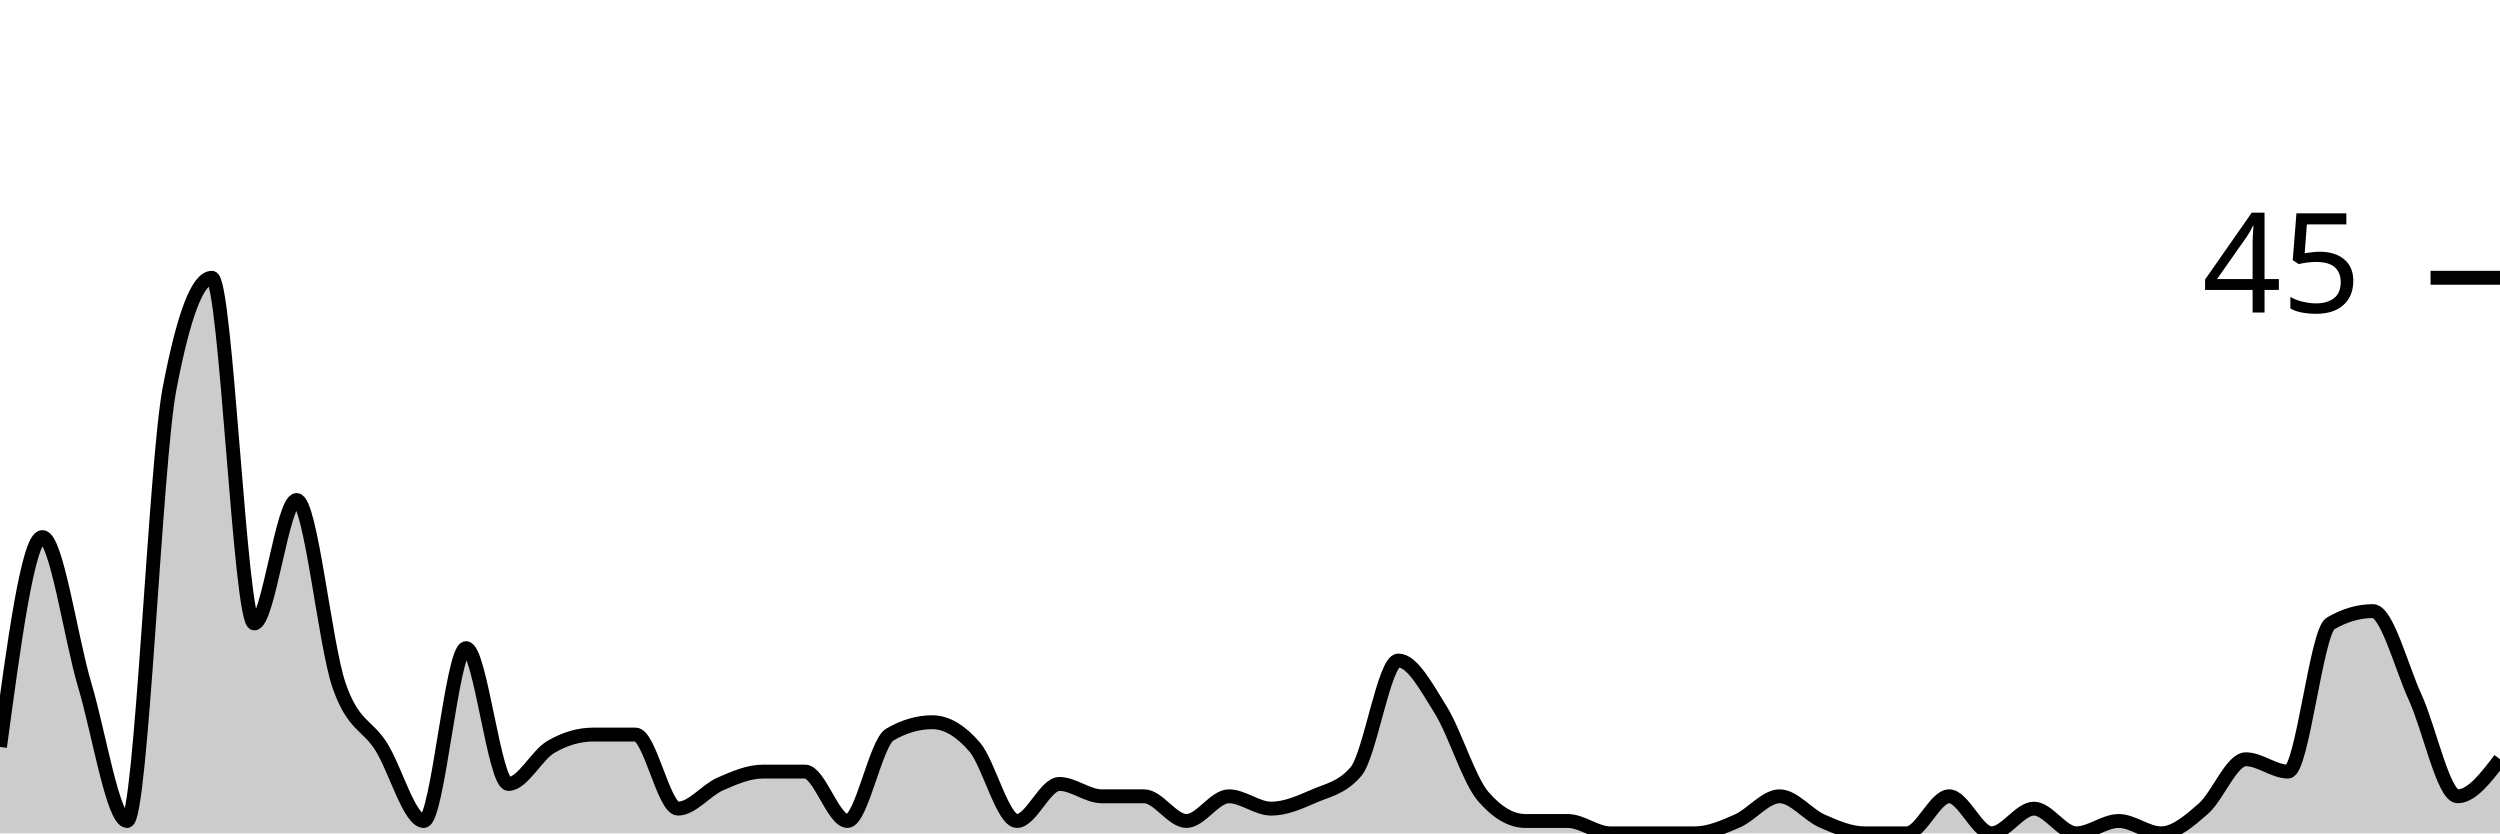
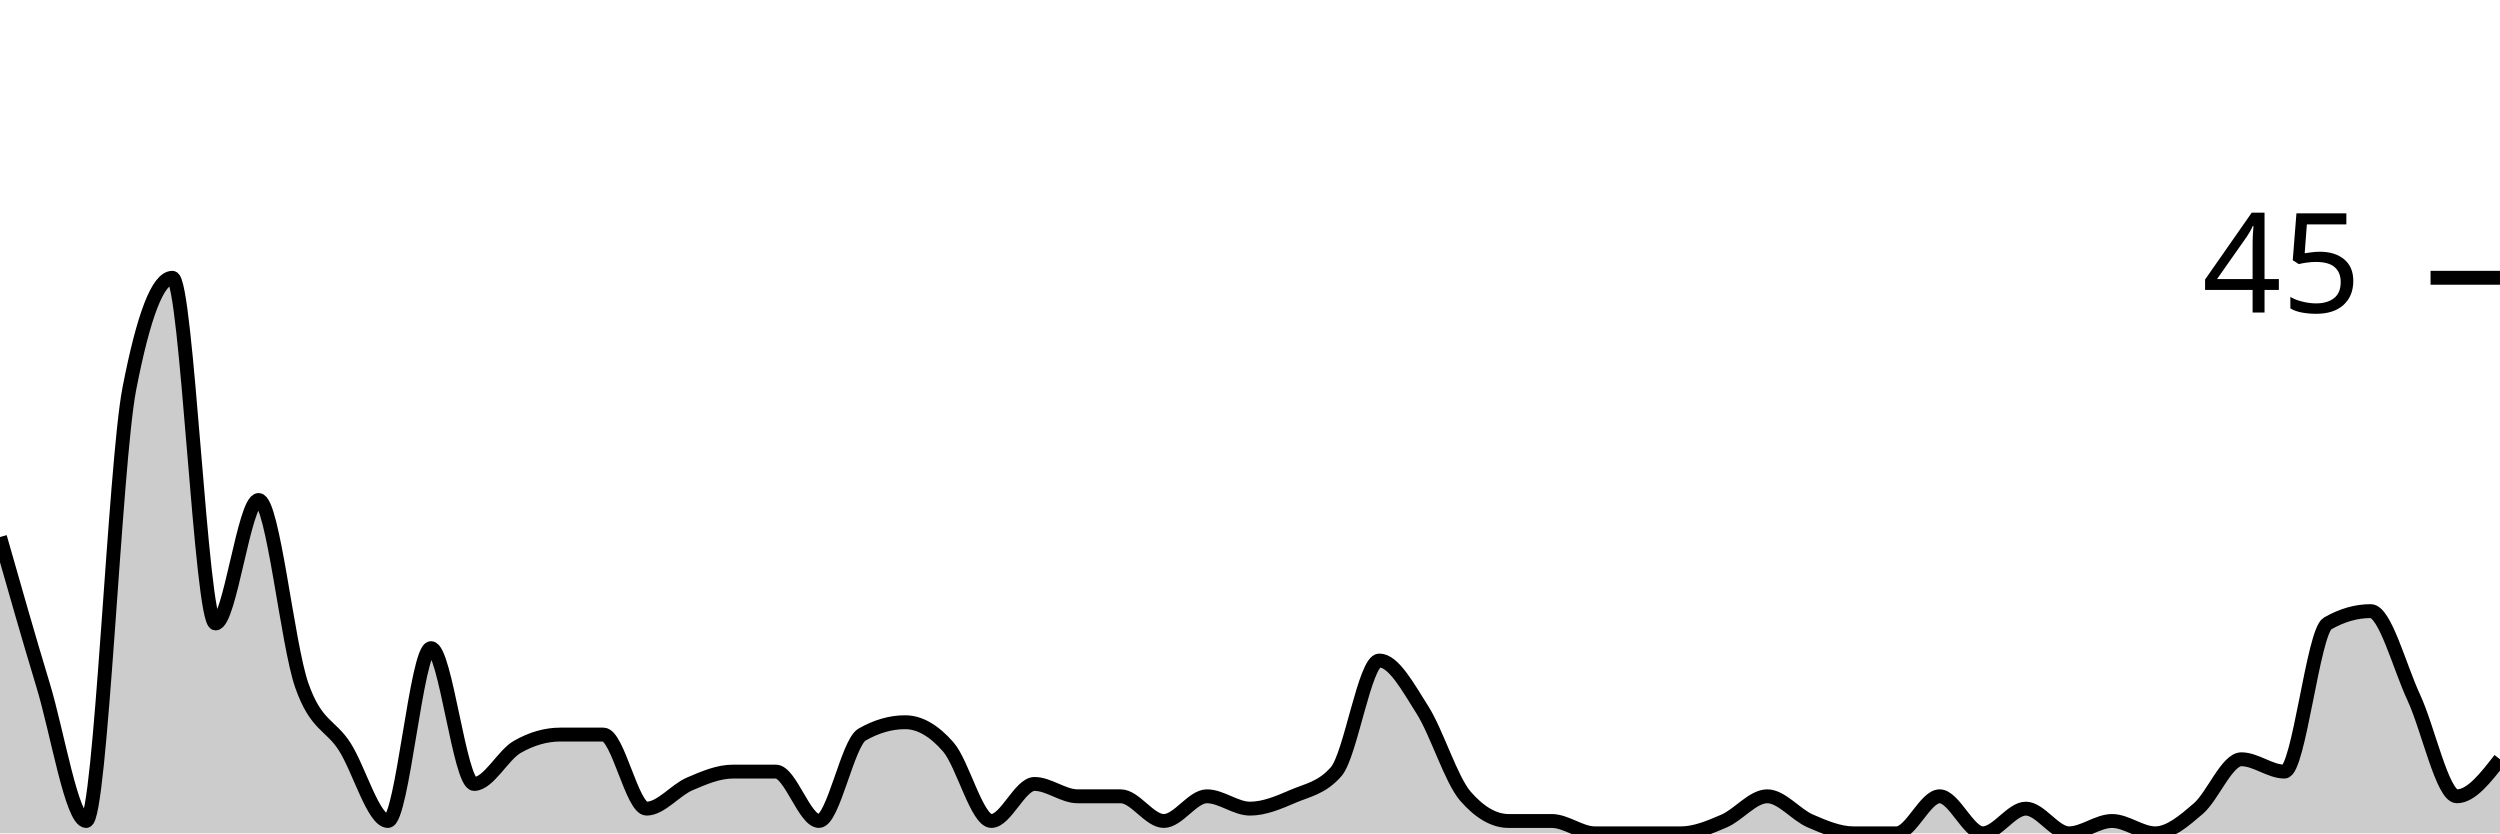
<svg xmlns="http://www.w3.org/2000/svg" viewBox="0 0 180 60">
  <g transform="translate(0,20)">
-     <path class="area" fill="rgba(0, 0, 0, 0.2)" d="M0,33.778C1.017,26.222,2.034,18.667,3.051,18.667C4.068,18.667,5.085,25.926,6.102,29.333C7.119,32.741,8.136,39.111,9.153,39.111C10.169,39.111,11.186,13.333,12.203,8C13.22,2.667,14.237,0,15.254,0C16.271,0,17.288,24.889,18.305,24.889C19.322,24.889,20.339,16,21.356,16C22.373,16,23.39,26.37,24.407,29.333C25.424,32.296,26.441,32.148,27.458,33.778C28.475,35.407,29.492,39.111,30.508,39.111C31.525,39.111,32.542,26.667,33.559,26.667C34.576,26.667,35.593,36.444,36.61,36.444C37.627,36.444,38.644,34.37,39.661,33.778C40.678,33.185,41.695,32.889,42.712,32.889C43.729,32.889,44.746,32.889,45.763,32.889C46.78,32.889,47.797,38.222,48.814,38.222C49.831,38.222,50.847,36.889,51.864,36.444C52.881,36,53.898,35.556,54.915,35.556C55.932,35.556,56.949,35.556,57.966,35.556C58.983,35.556,60,39.111,61.017,39.111C62.034,39.111,63.051,33.481,64.068,32.889C65.085,32.296,66.102,32,67.119,32C68.136,32,69.153,32.593,70.169,33.778C71.186,34.963,72.203,39.111,73.22,39.111C74.237,39.111,75.254,36.444,76.271,36.444C77.288,36.444,78.305,37.333,79.322,37.333C80.339,37.333,81.356,37.333,82.373,37.333C83.39,37.333,84.407,39.111,85.424,39.111C86.441,39.111,87.458,37.333,88.475,37.333C89.492,37.333,90.508,38.222,91.525,38.222C92.542,38.222,93.559,37.778,94.576,37.333C95.593,36.889,96.61,36.741,97.627,35.556C98.644,34.37,99.661,27.556,100.678,27.556C101.695,27.556,102.712,29.481,103.729,31.111C104.746,32.741,105.763,36.148,106.78,37.333C107.797,38.519,108.814,39.111,109.831,39.111C110.847,39.111,111.864,39.111,112.881,39.111C113.898,39.111,114.915,40,115.932,40C116.949,40,117.966,40,118.983,40C120,40,121.017,40,122.034,40C123.051,40,124.068,39.556,125.085,39.111C126.102,38.667,127.119,37.333,128.136,37.333C129.153,37.333,130.169,38.667,131.186,39.111C132.203,39.556,133.22,40,134.237,40C135.254,40,136.271,40,137.288,40C138.305,40,139.322,37.333,140.339,37.333C141.356,37.333,142.373,40,143.39,40C144.407,40,145.424,38.222,146.441,38.222C147.458,38.222,148.475,40,149.492,40C150.508,40,151.525,39.111,152.542,39.111C153.559,39.111,154.576,40,155.593,40C156.61,40,157.627,39.111,158.644,38.222C159.661,37.333,160.678,34.667,161.695,34.667C162.712,34.667,163.729,35.556,164.746,35.556C165.763,35.556,166.78,25.481,167.797,24.889C168.814,24.296,169.831,24,170.847,24C171.864,24,172.881,28,173.898,30.222C174.915,32.444,175.932,37.333,176.949,37.333C177.966,37.333,178.983,36,180,34.667L180,40C178.983,40,177.966,40,176.949,40C175.932,40,174.915,40,173.898,40C172.881,40,171.864,40,170.847,40C169.831,40,168.814,40,167.797,40C166.78,40,165.763,40,164.746,40C163.729,40,162.712,40,161.695,40C160.678,40,159.661,40,158.644,40C157.627,40,156.61,40,155.593,40C154.576,40,153.559,40,152.542,40C151.525,40,150.508,40,149.492,40C148.475,40,147.458,40,146.441,40C145.424,40,144.407,40,143.39,40C142.373,40,141.356,40,140.339,40C139.322,40,138.305,40,137.288,40C136.271,40,135.254,40,134.237,40C133.22,40,132.203,40,131.186,40C130.169,40,129.153,40,128.136,40C127.119,40,126.102,40,125.085,40C124.068,40,123.051,40,122.034,40C121.017,40,120,40,118.983,40C117.966,40,116.949,40,115.932,40C114.915,40,113.898,40,112.881,40C111.864,40,110.847,40,109.831,40C108.814,40,107.797,40,106.78,40C105.763,40,104.746,40,103.729,40C102.712,40,101.695,40,100.678,40C99.661,40,98.644,40,97.627,40C96.61,40,95.593,40,94.576,40C93.559,40,92.542,40,91.525,40C90.508,40,89.492,40,88.475,40C87.458,40,86.441,40,85.424,40C84.407,40,83.39,40,82.373,40C81.356,40,80.339,40,79.322,40C78.305,40,77.288,40,76.271,40C75.254,40,74.237,40,73.22,40C72.203,40,71.186,40,70.169,40C69.153,40,68.136,40,67.119,40C66.102,40,65.085,40,64.068,40C63.051,40,62.034,40,61.017,40C60,40,58.983,40,57.966,40C56.949,40,55.932,40,54.915,40C53.898,40,52.881,40,51.864,40C50.847,40,49.831,40,48.814,40C47.797,40,46.78,40,45.763,40C44.746,40,43.729,40,42.712,40C41.695,40,40.678,40,39.661,40C38.644,40,37.627,40,36.61,40C35.593,40,34.576,40,33.559,40C32.542,40,31.525,40,30.508,40C29.492,40,28.475,40,27.458,40C26.441,40,25.424,40,24.407,40C23.39,40,22.373,40,21.356,40C20.339,40,19.322,40,18.305,40C17.288,40,16.271,40,15.254,40C14.237,40,13.22,40,12.203,40C11.186,40,10.169,40,9.153,40C8.136,40,7.119,40,6.102,40C5.085,40,4.068,40,3.051,40C2.034,40,1.017,40,0,40Z" />
-     <path class="line" stroke="black" fill="none" d="M0,33.778C1.017,26.222,2.034,18.667,3.051,18.667C4.068,18.667,5.085,25.926,6.102,29.333C7.119,32.741,8.136,39.111,9.153,39.111C10.169,39.111,11.186,13.333,12.203,8C13.22,2.667,14.237,0,15.254,0C16.271,0,17.288,24.889,18.305,24.889C19.322,24.889,20.339,16,21.356,16C22.373,16,23.39,26.37,24.407,29.333C25.424,32.296,26.441,32.148,27.458,33.778C28.475,35.407,29.492,39.111,30.508,39.111C31.525,39.111,32.542,26.667,33.559,26.667C34.576,26.667,35.593,36.444,36.61,36.444C37.627,36.444,38.644,34.37,39.661,33.778C40.678,33.185,41.695,32.889,42.712,32.889C43.729,32.889,44.746,32.889,45.763,32.889C46.78,32.889,47.797,38.222,48.814,38.222C49.831,38.222,50.847,36.889,51.864,36.444C52.881,36,53.898,35.556,54.915,35.556C55.932,35.556,56.949,35.556,57.966,35.556C58.983,35.556,60,39.111,61.017,39.111C62.034,39.111,63.051,33.481,64.068,32.889C65.085,32.296,66.102,32,67.119,32C68.136,32,69.153,32.593,70.169,33.778C71.186,34.963,72.203,39.111,73.22,39.111C74.237,39.111,75.254,36.444,76.271,36.444C77.288,36.444,78.305,37.333,79.322,37.333C80.339,37.333,81.356,37.333,82.373,37.333C83.39,37.333,84.407,39.111,85.424,39.111C86.441,39.111,87.458,37.333,88.475,37.333C89.492,37.333,90.508,38.222,91.525,38.222C92.542,38.222,93.559,37.778,94.576,37.333C95.593,36.889,96.61,36.741,97.627,35.556C98.644,34.37,99.661,27.556,100.678,27.556C101.695,27.556,102.712,29.481,103.729,31.111C104.746,32.741,105.763,36.148,106.78,37.333C107.797,38.519,108.814,39.111,109.831,39.111C110.847,39.111,111.864,39.111,112.881,39.111C113.898,39.111,114.915,40,115.932,40C116.949,40,117.966,40,118.983,40C120,40,121.017,40,122.034,40C123.051,40,124.068,39.556,125.085,39.111C126.102,38.667,127.119,37.333,128.136,37.333C129.153,37.333,130.169,38.667,131.186,39.111C132.203,39.556,133.22,40,134.237,40C135.254,40,136.271,40,137.288,40C138.305,40,139.322,37.333,140.339,37.333C141.356,37.333,142.373,40,143.39,40C144.407,40,145.424,38.222,146.441,38.222C147.458,38.222,148.475,40,149.492,40C150.508,40,151.525,39.111,152.542,39.111C153.559,39.111,154.576,40,155.593,40C156.61,40,157.627,39.111,158.644,38.222C159.661,37.333,160.678,34.667,161.695,34.667C162.712,34.667,163.729,35.556,164.746,35.556C165.763,35.556,166.78,25.481,167.797,24.889C168.814,24.296,169.831,24,170.847,24C171.864,24,172.881,28,173.898,30.222C174.915,32.444,175.932,37.333,176.949,37.333C177.966,37.333,178.983,36,180,34.667" />
+     <path class="area" fill="rgba(0, 0, 0, 0.2)" d="M0,18.667C1.034,22.296,2.069,25.926,3.103,29.333C4.138,32.741,5.172,39.111,6.207,39.111C7.241,39.111,8.276,13.333,9.31,8C10.345,2.667,11.379,0,12.414,0C13.448,0,14.483,24.889,15.517,24.889C16.552,24.889,17.586,16,18.621,16C19.655,16,20.69,26.37,21.724,29.333C22.759,32.296,23.793,32.148,24.828,33.778C25.862,35.407,26.897,39.111,27.931,39.111C28.966,39.111,30,26.667,31.034,26.667C32.069,26.667,33.103,36.444,34.138,36.444C35.172,36.444,36.207,34.37,37.241,33.778C38.276,33.185,39.31,32.889,40.345,32.889C41.379,32.889,42.414,32.889,43.448,32.889C44.483,32.889,45.517,38.222,46.552,38.222C47.586,38.222,48.621,36.889,49.655,36.444C50.69,36,51.724,35.556,52.759,35.556C53.793,35.556,54.828,35.556,55.862,35.556C56.897,35.556,57.931,39.111,58.966,39.111C60,39.111,61.034,33.481,62.069,32.889C63.103,32.296,64.138,32,65.172,32C66.207,32,67.241,32.593,68.276,33.778C69.31,34.963,70.345,39.111,71.379,39.111C72.414,39.111,73.448,36.444,74.483,36.444C75.517,36.444,76.552,37.333,77.586,37.333C78.621,37.333,79.655,37.333,80.69,37.333C81.724,37.333,82.759,39.111,83.793,39.111C84.828,39.111,85.862,37.333,86.897,37.333C87.931,37.333,88.966,38.222,90,38.222C91.034,38.222,92.069,37.778,93.103,37.333C94.138,36.889,95.172,36.741,96.207,35.556C97.241,34.37,98.276,27.556,99.31,27.556C100.345,27.556,101.379,29.481,102.414,31.111C103.448,32.741,104.483,36.148,105.517,37.333C106.552,38.519,107.586,39.111,108.621,39.111C109.655,39.111,110.69,39.111,111.724,39.111C112.759,39.111,113.793,40,114.828,40C115.862,40,116.897,40,117.931,40C118.966,40,120,40,121.034,40C122.069,40,123.103,39.556,124.138,39.111C125.172,38.667,126.207,37.333,127.241,37.333C128.276,37.333,129.31,38.667,130.345,39.111C131.379,39.556,132.414,40,133.448,40C134.483,40,135.517,40,136.552,40C137.586,40,138.621,37.333,139.655,37.333C140.69,37.333,141.724,40,142.759,40C143.793,40,144.828,38.222,145.862,38.222C146.897,38.222,147.931,40,148.966,40C150,40,151.034,39.111,152.069,39.111C153.103,39.111,154.138,40,155.172,40C156.207,40,157.241,39.111,158.276,38.222C159.31,37.333,160.345,34.667,161.379,34.667C162.414,34.667,163.448,35.556,164.483,35.556C165.517,35.556,166.552,25.481,167.586,24.889C168.621,24.296,169.655,24,170.69,24C171.724,24,172.759,28,173.793,30.222C174.828,32.444,175.862,37.333,176.897,37.333C177.931,37.333,178.966,36,180,34.667L180,40C178.966,40,177.931,40,176.897,40C175.862,40,174.828,40,173.793,40C172.759,40,171.724,40,170.69,40C169.655,40,168.621,40,167.586,40C166.552,40,165.517,40,164.483,40C163.448,40,162.414,40,161.379,40C160.345,40,159.31,40,158.276,40C157.241,40,156.207,40,155.172,40C154.138,40,153.103,40,152.069,40C151.034,40,150,40,148.966,40C147.931,40,146.897,40,145.862,40C144.828,40,143.793,40,142.759,40C141.724,40,140.69,40,139.655,40C138.621,40,137.586,40,136.552,40C135.517,40,134.483,40,133.448,40C132.414,40,131.379,40,130.345,40C129.31,40,128.276,40,127.241,40C126.207,40,125.172,40,124.138,40C123.103,40,122.069,40,121.034,40C120,40,118.966,40,117.931,40C116.897,40,115.862,40,114.828,40C113.793,40,112.759,40,111.724,40C110.69,40,109.655,40,108.621,40C107.586,40,106.552,40,105.517,40C104.483,40,103.448,40,102.414,40C101.379,40,100.345,40,99.31,40C98.276,40,97.241,40,96.207,40C95.172,40,94.138,40,93.103,40C92.069,40,91.034,40,90,40C88.966,40,87.931,40,86.897,40C85.862,40,84.828,40,83.793,40C82.759,40,81.724,40,80.69,40C79.655,40,78.621,40,77.586,40C76.552,40,75.517,40,74.483,40C73.448,40,72.414,40,71.379,40C70.345,40,69.31,40,68.276,40C67.241,40,66.207,40,65.172,40C64.138,40,63.103,40,62.069,40C61.034,40,60,40,58.966,40C57.931,40,56.897,40,55.862,40C54.828,40,53.793,40,52.759,40C51.724,40,50.69,40,49.655,40C48.621,40,47.586,40,46.552,40C45.517,40,44.483,40,43.448,40C42.414,40,41.379,40,40.345,40C39.31,40,38.276,40,37.241,40C36.207,40,35.172,40,34.138,40C33.103,40,32.069,40,31.034,40C30,40,28.966,40,27.931,40C26.897,40,25.862,40,24.828,40C23.793,40,22.759,40,21.724,40C20.69,40,19.655,40,18.621,40C17.586,40,16.552,40,15.517,40C14.483,40,13.448,40,12.414,40C11.379,40,10.345,40,9.31,40C8.276,40,7.241,40,6.207,40C5.172,40,4.138,40,3.103,40C2.069,40,1.034,40,0,40Z" />
+     <path class="line" stroke="black" fill="none" d="M0,18.667C1.034,22.296,2.069,25.926,3.103,29.333C4.138,32.741,5.172,39.111,6.207,39.111C7.241,39.111,8.276,13.333,9.31,8C10.345,2.667,11.379,0,12.414,0C13.448,0,14.483,24.889,15.517,24.889C16.552,24.889,17.586,16,18.621,16C19.655,16,20.69,26.37,21.724,29.333C22.759,32.296,23.793,32.148,24.828,33.778C25.862,35.407,26.897,39.111,27.931,39.111C28.966,39.111,30,26.667,31.034,26.667C32.069,26.667,33.103,36.444,34.138,36.444C35.172,36.444,36.207,34.37,37.241,33.778C38.276,33.185,39.31,32.889,40.345,32.889C41.379,32.889,42.414,32.889,43.448,32.889C44.483,32.889,45.517,38.222,46.552,38.222C47.586,38.222,48.621,36.889,49.655,36.444C50.69,36,51.724,35.556,52.759,35.556C53.793,35.556,54.828,35.556,55.862,35.556C56.897,35.556,57.931,39.111,58.966,39.111C60,39.111,61.034,33.481,62.069,32.889C63.103,32.296,64.138,32,65.172,32C66.207,32,67.241,32.593,68.276,33.778C69.31,34.963,70.345,39.111,71.379,39.111C72.414,39.111,73.448,36.444,74.483,36.444C75.517,36.444,76.552,37.333,77.586,37.333C78.621,37.333,79.655,37.333,80.69,37.333C81.724,37.333,82.759,39.111,83.793,39.111C84.828,39.111,85.862,37.333,86.897,37.333C87.931,37.333,88.966,38.222,90,38.222C91.034,38.222,92.069,37.778,93.103,37.333C94.138,36.889,95.172,36.741,96.207,35.556C97.241,34.37,98.276,27.556,99.31,27.556C100.345,27.556,101.379,29.481,102.414,31.111C103.448,32.741,104.483,36.148,105.517,37.333C106.552,38.519,107.586,39.111,108.621,39.111C109.655,39.111,110.69,39.111,111.724,39.111C112.759,39.111,113.793,40,114.828,40C115.862,40,116.897,40,117.931,40C118.966,40,120,40,121.034,40C122.069,40,123.103,39.556,124.138,39.111C125.172,38.667,126.207,37.333,127.241,37.333C128.276,37.333,129.31,38.667,130.345,39.111C131.379,39.556,132.414,40,133.448,40C134.483,40,135.517,40,136.552,40C137.586,40,138.621,37.333,139.655,37.333C140.69,37.333,141.724,40,142.759,40C143.793,40,144.828,38.222,145.862,38.222C146.897,38.222,147.931,40,148.966,40C150,40,151.034,39.111,152.069,39.111C153.103,39.111,154.138,40,155.172,40C156.207,40,157.241,39.111,158.276,38.222C159.31,37.333,160.345,34.667,161.379,34.667C162.414,34.667,163.448,35.556,164.483,35.556C165.517,35.556,166.552,25.481,167.586,24.889C168.621,24.296,169.655,24,170.69,24C171.724,24,172.759,28,173.793,30.222C174.828,32.444,175.862,37.333,176.897,37.333C177.931,37.333,178.966,36,180,34.667" />
    <path class="axis-ceiling" stroke-width="1" stroke="black" fill="none" d="M175,0L180,0" />
    <text class="axis-ceiling-label" font-family="sans-serif" text-anchor="end" font-size="10px" x="170" y="2.5">45</text>
  </g>
</svg>
